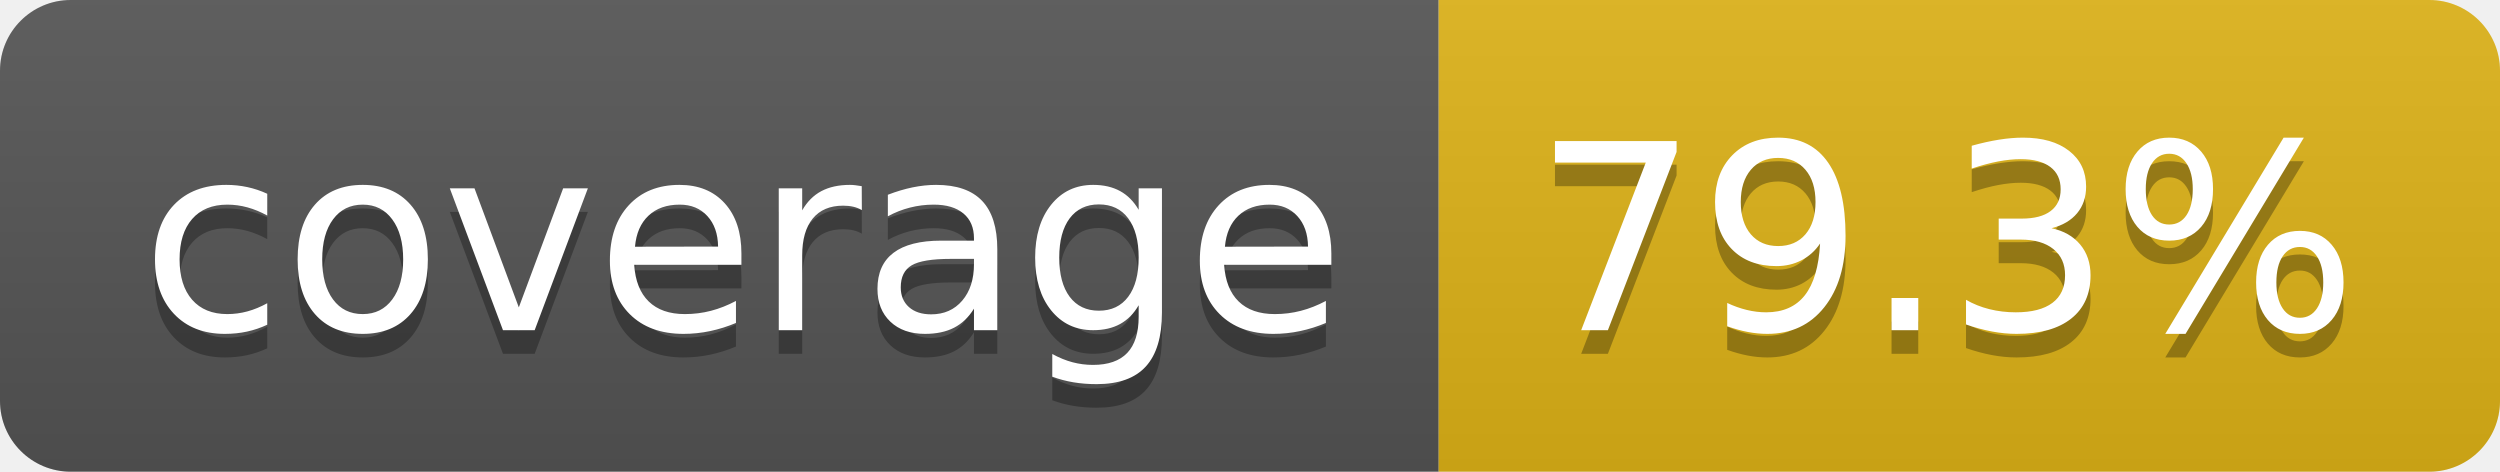
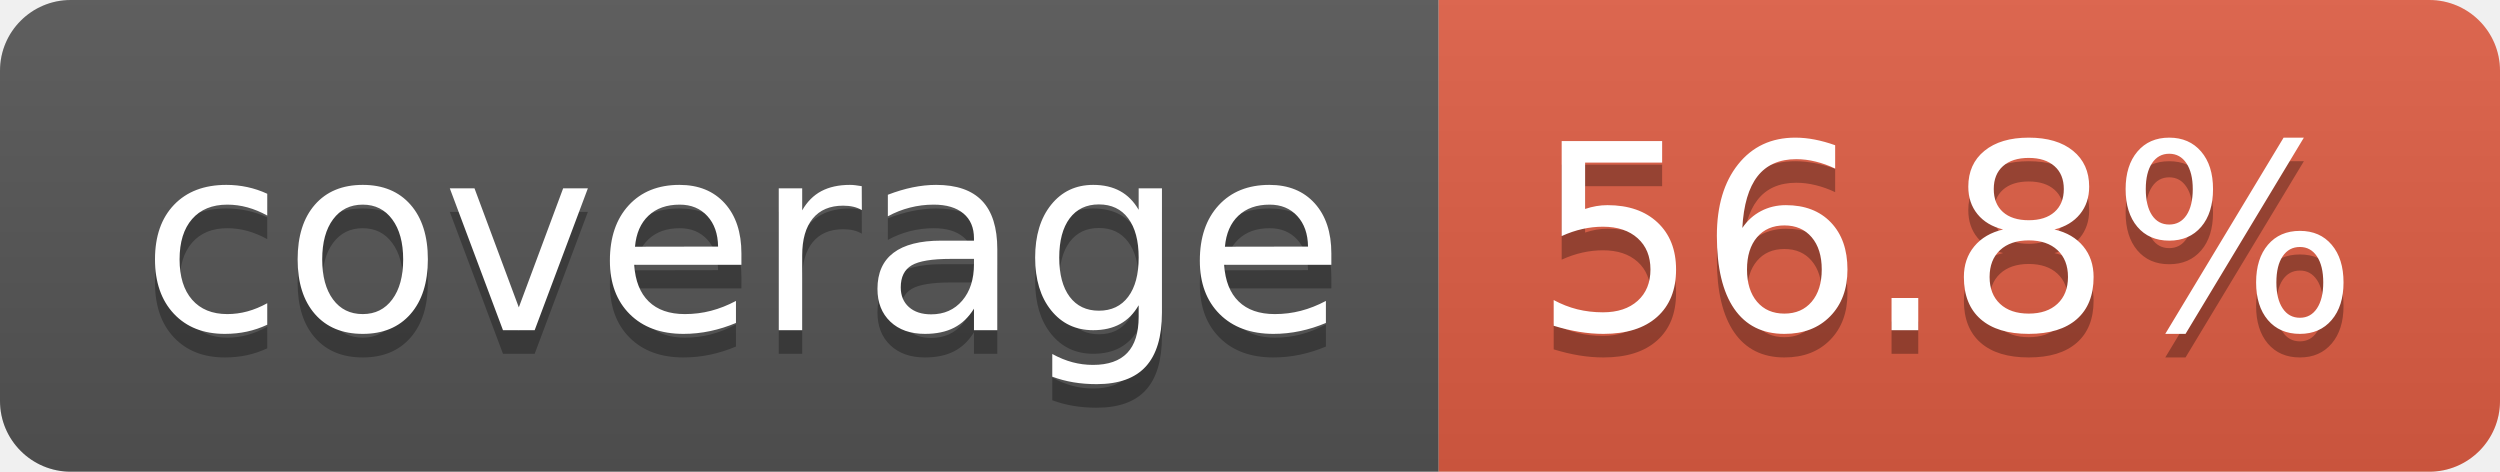
- <svg xmlns="http://www.w3.org/2000/svg" width="106" height="20" role="img" aria-label="coverage: 79.3%">
+ <svg xmlns="http://www.w3.org/2000/svg" width="106" height="20" role="img" aria-label="coverage: 56.8%">
  <linearGradient id="s" x2="0" y2="100%">
    <stop offset="0" stop-color="#bbb" stop-opacity=".1" />
    <stop offset="1" stop-opacity=".1" />
  </linearGradient>
  <clipPath id="r">
    <rect width="106" height="20" rx="3" fill="#fff" />
  </clipPath>
  <g clip-path="url(#r)">
    <rect width="61" height="20" fill="#555" />
-     <rect x="61" width="45" height="20" fill="#dfb317" />
+     <rect x="61" width="45" height="20" fill="#e05d44" />
    <rect width="106" height="20" fill="url(#s)" />
  </g>
  <g fill="#fff" text-anchor="middle" font-family="Verdana,Geneva,DejaVu Sans,sans-serif" text-rendering="geometricPrecision" font-size="110">
    <text aria-hidden="true" x="315" y="150" fill="#010101" fill-opacity=".3" transform="scale(.1)" textLength="510">coverage</text>
    <text x="315" y="140" transform="scale(.1)" fill="#fff" textLength="510">coverage</text>
-     <text aria-hidden="true" x="825" y="150" fill="#010101" fill-opacity=".3" transform="scale(.1)" textLength="350">79.3%</text>
-     <text x="825" y="140" transform="scale(.1)" fill="#fff" textLength="350">79.3%</text>
+     <text aria-hidden="true" x="825" y="150" fill="#010101" fill-opacity=".3" transform="scale(.1)" textLength="350">56.8%</text>
+     <text x="825" y="140" transform="scale(.1)" fill="#fff" textLength="350">56.8%</text>
  </g>
</svg>
